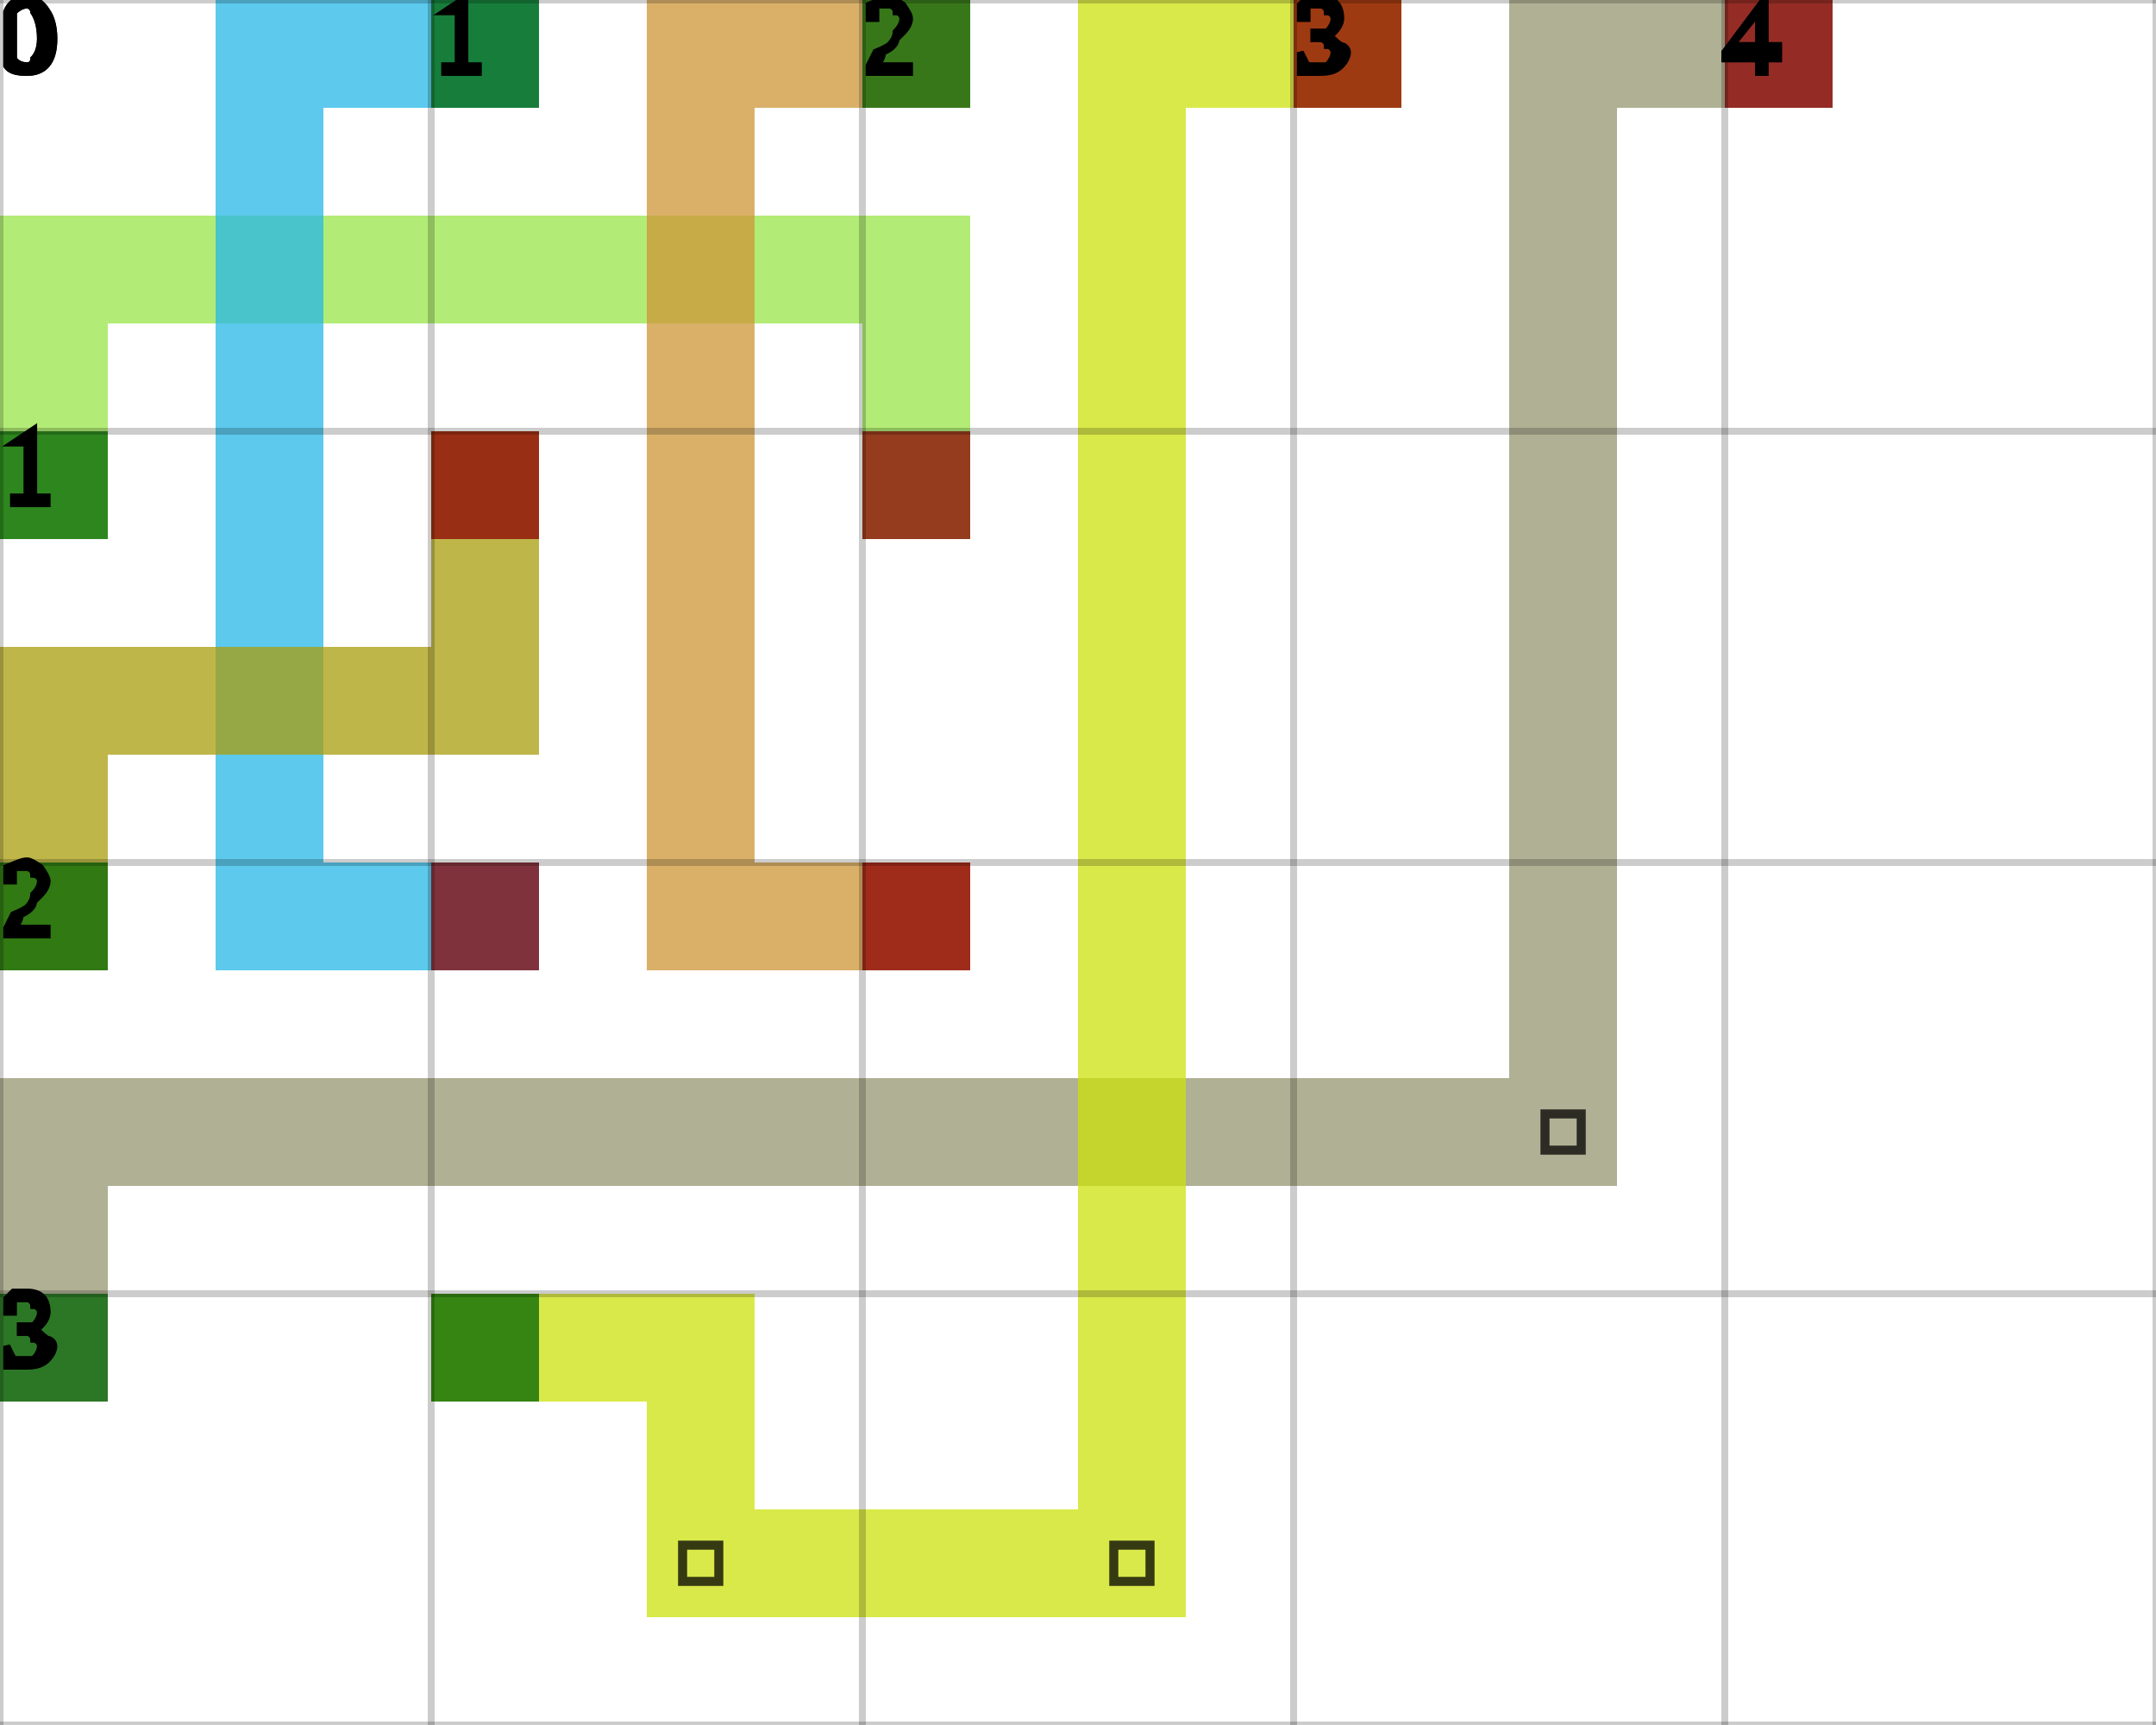
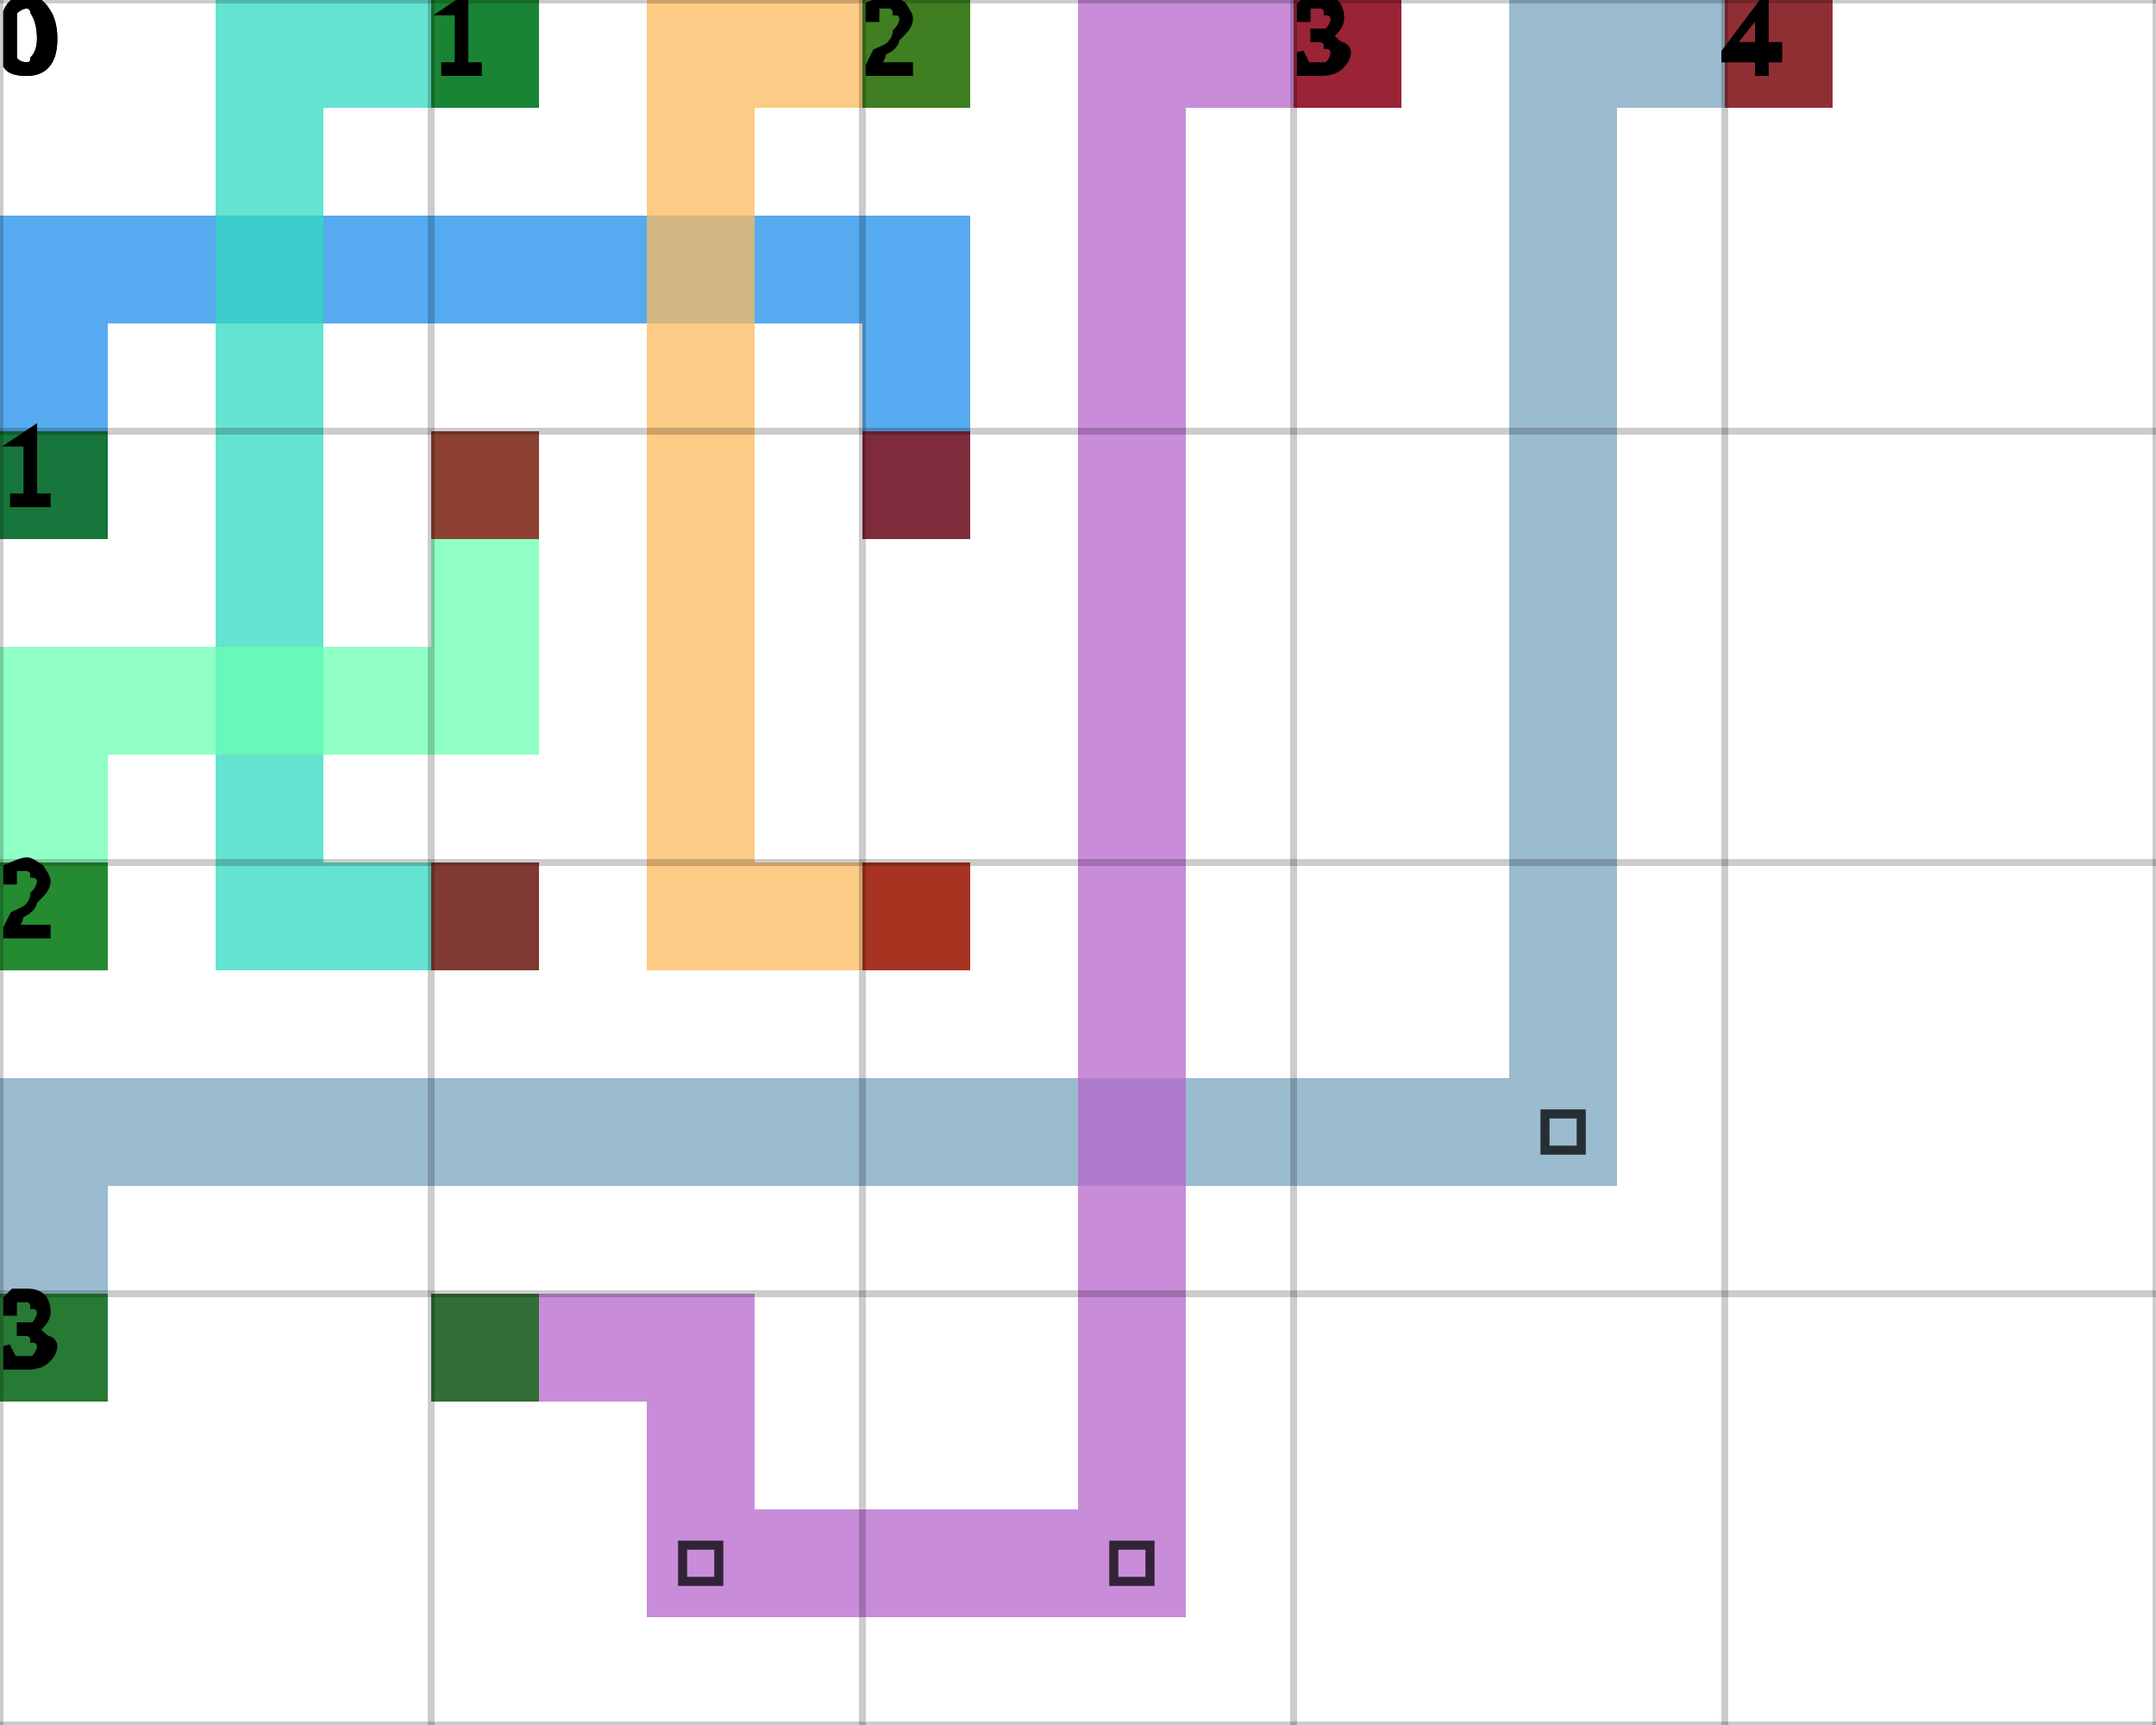
<svg xmlns="http://www.w3.org/2000/svg" height="100%" viewBox="0 0 5 4" width="100%" background-color="none">
-   <path d="M 0.25 1.25 L 0 1.25 L 0 0.5 L 0.25 0.5 Z" fill="#98E648" opacity="0.75" stroke="transparent" stroke-width="0.5" />
-   <path d="M 0.25 0.75 L 2.25 0.75 L 2.25 0.5 L 0.25 0.5 Z" fill="#98E648" opacity="0.75" stroke="transparent" stroke-width="0.5" />
-   <path d="M 2.25 0.75 L 2 0.75 L 2 1.25 L 2.25 1.25 Z" fill="#98E648" opacity="0.75" stroke="transparent" stroke-width="0.5" />
+   <path d="M 0.25 1.25 L 0 1.25 L 0 0.5 L 0.25 0.5 Z" fill="#1E8EE9" opacity="0.75" stroke="transparent" stroke-width="0.5" />
+   <path d="M 0.25 0.75 L 2.25 0.75 L 2.25 0.5 L 0.25 0.5 Z" fill="#1E8EE9" opacity="0.75" stroke="transparent" stroke-width="0.5" />
+   <path d="M 2.25 0.75 L 2 0.75 L 2 1.25 L 2.25 1.25 Z" fill="#1E8EE9" opacity="0.75" stroke="transparent" stroke-width="0.5" />
  <rect fill="darkGreen" height="0.25" opacity="0.75" stroke="transparent" stroke-width="0.5" width="0.25" x="0" y="1" />
  <rect fill="darkRed" height="0.25" opacity="0.75" stroke="transparent" stroke-width="0.5" width="0.25" x="2" y="1" />
-   <path d="M 1.25 0.25 L 0.5 0.25 L 0.5 0 L 1.25 0 Z" fill="#25B7E7" opacity="0.75" stroke="transparent" stroke-width="0.5" />
-   <path d="M 0.75 0.25 L 0.5 0.25 L 0.5 2.25 L 0.75 2.25 Z" fill="#25B7E7" opacity="0.75" stroke="transparent" stroke-width="0.5" />
-   <path d="M 0.75 2.25 L 1.25 2.25 L 1.25 2 L 0.75 2 Z" fill="#25B7E7" opacity="0.75" stroke="transparent" stroke-width="0.5" />
+   <path d="M 1.25 0.25 L 0.5 0.25 L 0.5 0 L 1.25 0 Z" fill="#31DAC1" opacity="0.75" stroke="transparent" stroke-width="0.5" />
+   <path d="M 0.75 0.25 L 0.5 0.25 L 0.5 2.25 L 0.75 2.25 Z" fill="#31DAC1" opacity="0.75" stroke="transparent" stroke-width="0.5" />
+   <path d="M 0.75 2.25 L 1.25 2.25 L 1.25 2 L 0.75 2 Z" fill="#31DAC1" opacity="0.75" stroke="transparent" stroke-width="0.5" />
  <rect fill="darkGreen" height="0.25" opacity="0.75" stroke="transparent" stroke-width="0.5" width="0.25" x="1" y="0" />
  <rect fill="darkRed" height="0.25" opacity="0.75" stroke="transparent" stroke-width="0.5" width="0.25" x="1" y="2" />
-   <path d="M 2.25 0.25 L 1.5 0.25 L 1.5 0 L 2.25 0 Z" fill="#CD9637" opacity="0.75" stroke="transparent" stroke-width="0.5" />
-   <path d="M 1.75 0.25 L 1.5 0.25 L 1.5 2.25 L 1.75 2.25 Z" fill="#CD9637" opacity="0.75" stroke="transparent" stroke-width="0.5" />
-   <path d="M 1.75 2.25 L 2.25 2.25 L 2.25 2 L 1.75 2 Z" fill="#CD9637" opacity="0.75" stroke="transparent" stroke-width="0.5" />
+   <path d="M 2.25 0.25 L 1.5 0.25 L 1.5 0 L 2.25 0 Z" fill="#FBBA5C" opacity="0.75" stroke="transparent" stroke-width="0.5" />
+   <path d="M 1.75 0.25 L 1.5 0.25 L 1.5 2.25 L 1.75 2.25 Z" fill="#FBBA5C" opacity="0.75" stroke="transparent" stroke-width="0.5" />
+   <path d="M 1.75 2.25 L 2.25 2.25 L 2.25 2 L 1.75 2 Z" fill="#FBBA5C" opacity="0.75" stroke="transparent" stroke-width="0.5" />
  <rect fill="darkGreen" height="0.25" opacity="0.75" stroke="transparent" stroke-width="0.5" width="0.25" x="2" y="0" />
  <rect fill="darkRed" height="0.25" opacity="0.75" stroke="transparent" stroke-width="0.5" width="0.25" x="2" y="2" />
-   <path d="M 0.25 2.25 L 0 2.25 L 0 1.5 L 0.25 1.5 Z" fill="#AA9E0D" opacity="0.75" stroke="transparent" stroke-width="0.5" />
-   <path d="M 0.25 1.75 L 1.25 1.75 L 1.25 1.5 L 0.25 1.5 Z" fill="#AA9E0D" opacity="0.75" stroke="transparent" stroke-width="0.5" />
-   <path d="M 1.25 1.5 L 1 1.5 L 1 1 L 1.25 1 Z" fill="#AA9E0D" opacity="0.75" stroke="transparent" stroke-width="0.5" />
+   <path d="M 0.25 2.25 L 0 2.25 L 0 1.5 L 0.25 1.5 Z" fill="#6AFFB1" opacity="0.75" stroke="transparent" stroke-width="0.5" />
+   <path d="M 0.25 1.75 L 1.25 1.75 L 1.25 1.5 L 0.25 1.5 Z" fill="#6AFFB1" opacity="0.75" stroke="transparent" stroke-width="0.5" />
+   <path d="M 1.25 1.5 L 1 1.5 L 1 1 L 1.25 1 Z" fill="#6AFFB1" opacity="0.75" stroke="transparent" stroke-width="0.5" />
  <rect fill="darkGreen" height="0.25" opacity="0.75" stroke="transparent" stroke-width="0.5" width="0.25" x="0" y="2" />
  <rect fill="darkRed" height="0.25" opacity="0.75" stroke="transparent" stroke-width="0.5" width="0.25" x="1" y="1" />
-   <path d="M 0.25 3.25 L 0 3.25 L 0 2.5 L 0.25 2.5 Z" fill="#959672" opacity="0.75" stroke="transparent" stroke-width="0.5" />
-   <path d="M 0.25 2.75 L 3.75 2.75 L 3.75 2.5 L 0.25 2.5 Z" fill="#959672" opacity="0.75" stroke="transparent" stroke-width="0.5" />
-   <path d="M 3.75 2.5 L 3.5 2.5 L 3.5 0 L 3.75 0 Z" fill="#959672" opacity="0.75" stroke="transparent" stroke-width="0.5" />
+   <path d="M 0.25 3.25 L 0 3.25 L 0 2.5 L 0.25 2.5 Z" fill="#7AA4BF" opacity="0.75" stroke="transparent" stroke-width="0.5" />
+   <path d="M 0.25 2.75 L 3.75 2.75 L 3.75 2.5 L 0.25 2.5 Z" fill="#7AA4BF" opacity="0.75" stroke="transparent" stroke-width="0.5" />
+   <path d="M 3.75 2.5 L 3.5 2.5 L 3.5 0 L 3.75 0 Z" fill="#7AA4BF" opacity="0.75" stroke="transparent" stroke-width="0.5" />
  <path d="M 3.583 2.583 L 3.667 2.583 L 3.667 2.667 L 3.583 2.667 Z" fill="transparent" opacity="0.75" stroke="black" stroke-width="0.021" />
-   <path d="M 3.75 0.25 L 4.25 0.25 L 4.25 0 L 3.75 0 Z" fill="#959672" opacity="0.75" stroke="transparent" stroke-width="0.5" />
+   <path d="M 3.75 0.25 L 4.25 0.25 L 4.25 0 L 3.75 0 Z" fill="#7AA4BF" opacity="0.75" stroke="transparent" stroke-width="0.5" />
  <rect fill="darkGreen" height="0.25" opacity="0.75" stroke="transparent" stroke-width="0.5" width="0.25" x="0" y="3" />
  <rect fill="darkRed" height="0.25" opacity="0.75" stroke="transparent" stroke-width="0.5" width="0.25" x="4" y="0" />
-   <path d="M 1 3.25 L 1.75 3.25 L 1.75 3 L 1 3 Z" fill="#CCE20C" opacity="0.75" stroke="transparent" stroke-width="0.5" />
-   <path d="M 1.75 3.25 L 1.5 3.25 L 1.5 3.75 L 1.75 3.75 Z" fill="#CCE20C" opacity="0.75" stroke="transparent" stroke-width="0.5" />
-   <path d="M 1.75 3.75 L 2.75 3.75 L 2.75 3.5 L 1.75 3.5 Z" fill="#CCE20C" opacity="0.75" stroke="transparent" stroke-width="0.5" />
+   <path d="M 1 3.25 L 1.75 3.25 L 1.75 3 L 1 3 Z" fill="#B565CC" opacity="0.75" stroke="transparent" stroke-width="0.5" />
+   <path d="M 1.75 3.25 L 1.5 3.25 L 1.5 3.75 L 1.75 3.75 Z" fill="#B565CC" opacity="0.75" stroke="transparent" stroke-width="0.5" />
+   <path d="M 1.75 3.75 L 2.75 3.75 L 2.75 3.5 L 1.75 3.5 Z" fill="#B565CC" opacity="0.75" stroke="transparent" stroke-width="0.5" />
  <path d="M 1.583 3.583 L 1.667 3.583 L 1.667 3.667 L 1.583 3.667 Z" fill="transparent" opacity="0.75" stroke="black" stroke-width="0.021" />
-   <path d="M 2.75 3.5 L 2.5 3.5 L 2.5 0 L 2.75 0 Z" fill="#CCE20C" opacity="0.75" stroke="transparent" stroke-width="0.5" />
+   <path d="M 2.75 3.5 L 2.5 3.5 L 2.5 0 L 2.75 0 Z" fill="#B565CC" opacity="0.75" stroke="transparent" stroke-width="0.5" />
  <path d="M 2.583 3.583 L 2.667 3.583 L 2.667 3.667 L 2.583 3.667 Z" fill="transparent" opacity="0.75" stroke="black" stroke-width="0.021" />
-   <path d="M 2.75 0.25 L 3.25 0.25 L 3.25 0 L 2.75 0 Z" fill="#CCE20C" opacity="0.75" stroke="transparent" stroke-width="0.5" />
+   <path d="M 2.75 0.25 L 3.25 0.25 L 3.25 0 L 2.75 0 Z" fill="#B565CC" opacity="0.75" stroke="transparent" stroke-width="0.5" />
  <rect fill="darkGreen" height="0.25" opacity="0.75" stroke="transparent" stroke-width="0.5" width="0.25" x="1" y="3" />
  <rect fill="darkRed" height="0.25" opacity="0.75" stroke="transparent" stroke-width="0.5" width="0.25" x="3" y="0" />
  <line dominant-baseline="hanging" fill="transparent" font-size="0.25" opacity="0.2" stroke="black" stroke-width="0.016" text-anchor="start" x1="0" x2="0" y1="0" y2="4" />
  <text dominant-baseline="hanging" fill="black" font-size="0.25" opacity="1" stroke="black" stroke-width="0.016" text-anchor="start" x="0" y="0">0</text>
  <line dominant-baseline="hanging" fill="transparent" font-size="0.25" opacity="0.2" stroke="black" stroke-width="0.016" text-anchor="start" x1="1" x2="1" y1="0" y2="4" />
  <text dominant-baseline="hanging" fill="black" font-size="0.25" opacity="1" stroke="black" stroke-width="0.016" text-anchor="start" x="1" y="0">1</text>
  <line dominant-baseline="hanging" fill="transparent" font-size="0.25" opacity="0.2" stroke="black" stroke-width="0.016" text-anchor="start" x1="2" x2="2" y1="0" y2="4" />
  <text dominant-baseline="hanging" fill="black" font-size="0.25" opacity="1" stroke="black" stroke-width="0.016" text-anchor="start" x="2" y="0">2</text>
  <line dominant-baseline="hanging" fill="transparent" font-size="0.25" opacity="0.2" stroke="black" stroke-width="0.016" text-anchor="start" x1="3" x2="3" y1="0" y2="4" />
  <text dominant-baseline="hanging" fill="black" font-size="0.25" opacity="1" stroke="black" stroke-width="0.016" text-anchor="start" x="3" y="0">3</text>
  <line dominant-baseline="hanging" fill="transparent" font-size="0.25" opacity="0.2" stroke="black" stroke-width="0.016" text-anchor="start" x1="4" x2="4" y1="0" y2="4" />
  <text dominant-baseline="hanging" fill="black" font-size="0.25" opacity="1" stroke="black" stroke-width="0.016" text-anchor="start" x="4" y="0">4</text>
  <line dominant-baseline="hanging" fill="transparent" font-size="0.25" opacity="0.2" stroke="black" stroke-width="0.016" text-anchor="start" x1="5" x2="5" y1="0" y2="4" />
  <line dominant-baseline="hanging" fill="transparent" font-size="0.25" opacity="0.2" stroke="black" stroke-width="0.016" text-anchor="start" x1="0" x2="5" y1="0" y2="0" />
  <text dominant-baseline="hanging" fill="black" font-size="0.25" opacity="1" stroke="black" stroke-width="0.016" text-anchor="start" x="0" y="0">0</text>
  <line dominant-baseline="hanging" fill="transparent" font-size="0.25" opacity="0.2" stroke="black" stroke-width="0.016" text-anchor="start" x1="0" x2="5" y1="1" y2="1" />
  <text dominant-baseline="hanging" fill="black" font-size="0.25" opacity="1" stroke="black" stroke-width="0.016" text-anchor="start" x="0" y="1">1</text>
  <line dominant-baseline="hanging" fill="transparent" font-size="0.25" opacity="0.2" stroke="black" stroke-width="0.016" text-anchor="start" x1="0" x2="5" y1="2" y2="2" />
  <text dominant-baseline="hanging" fill="black" font-size="0.25" opacity="1" stroke="black" stroke-width="0.016" text-anchor="start" x="0" y="2">2</text>
  <line dominant-baseline="hanging" fill="transparent" font-size="0.25" opacity="0.2" stroke="black" stroke-width="0.016" text-anchor="start" x1="0" x2="5" y1="3" y2="3" />
  <text dominant-baseline="hanging" fill="black" font-size="0.25" opacity="1" stroke="black" stroke-width="0.016" text-anchor="start" x="0" y="3">3</text>
  <line dominant-baseline="hanging" fill="transparent" font-size="0.25" opacity="0.2" stroke="black" stroke-width="0.016" text-anchor="start" x1="0" x2="5" y1="4" y2="4" />
</svg>
